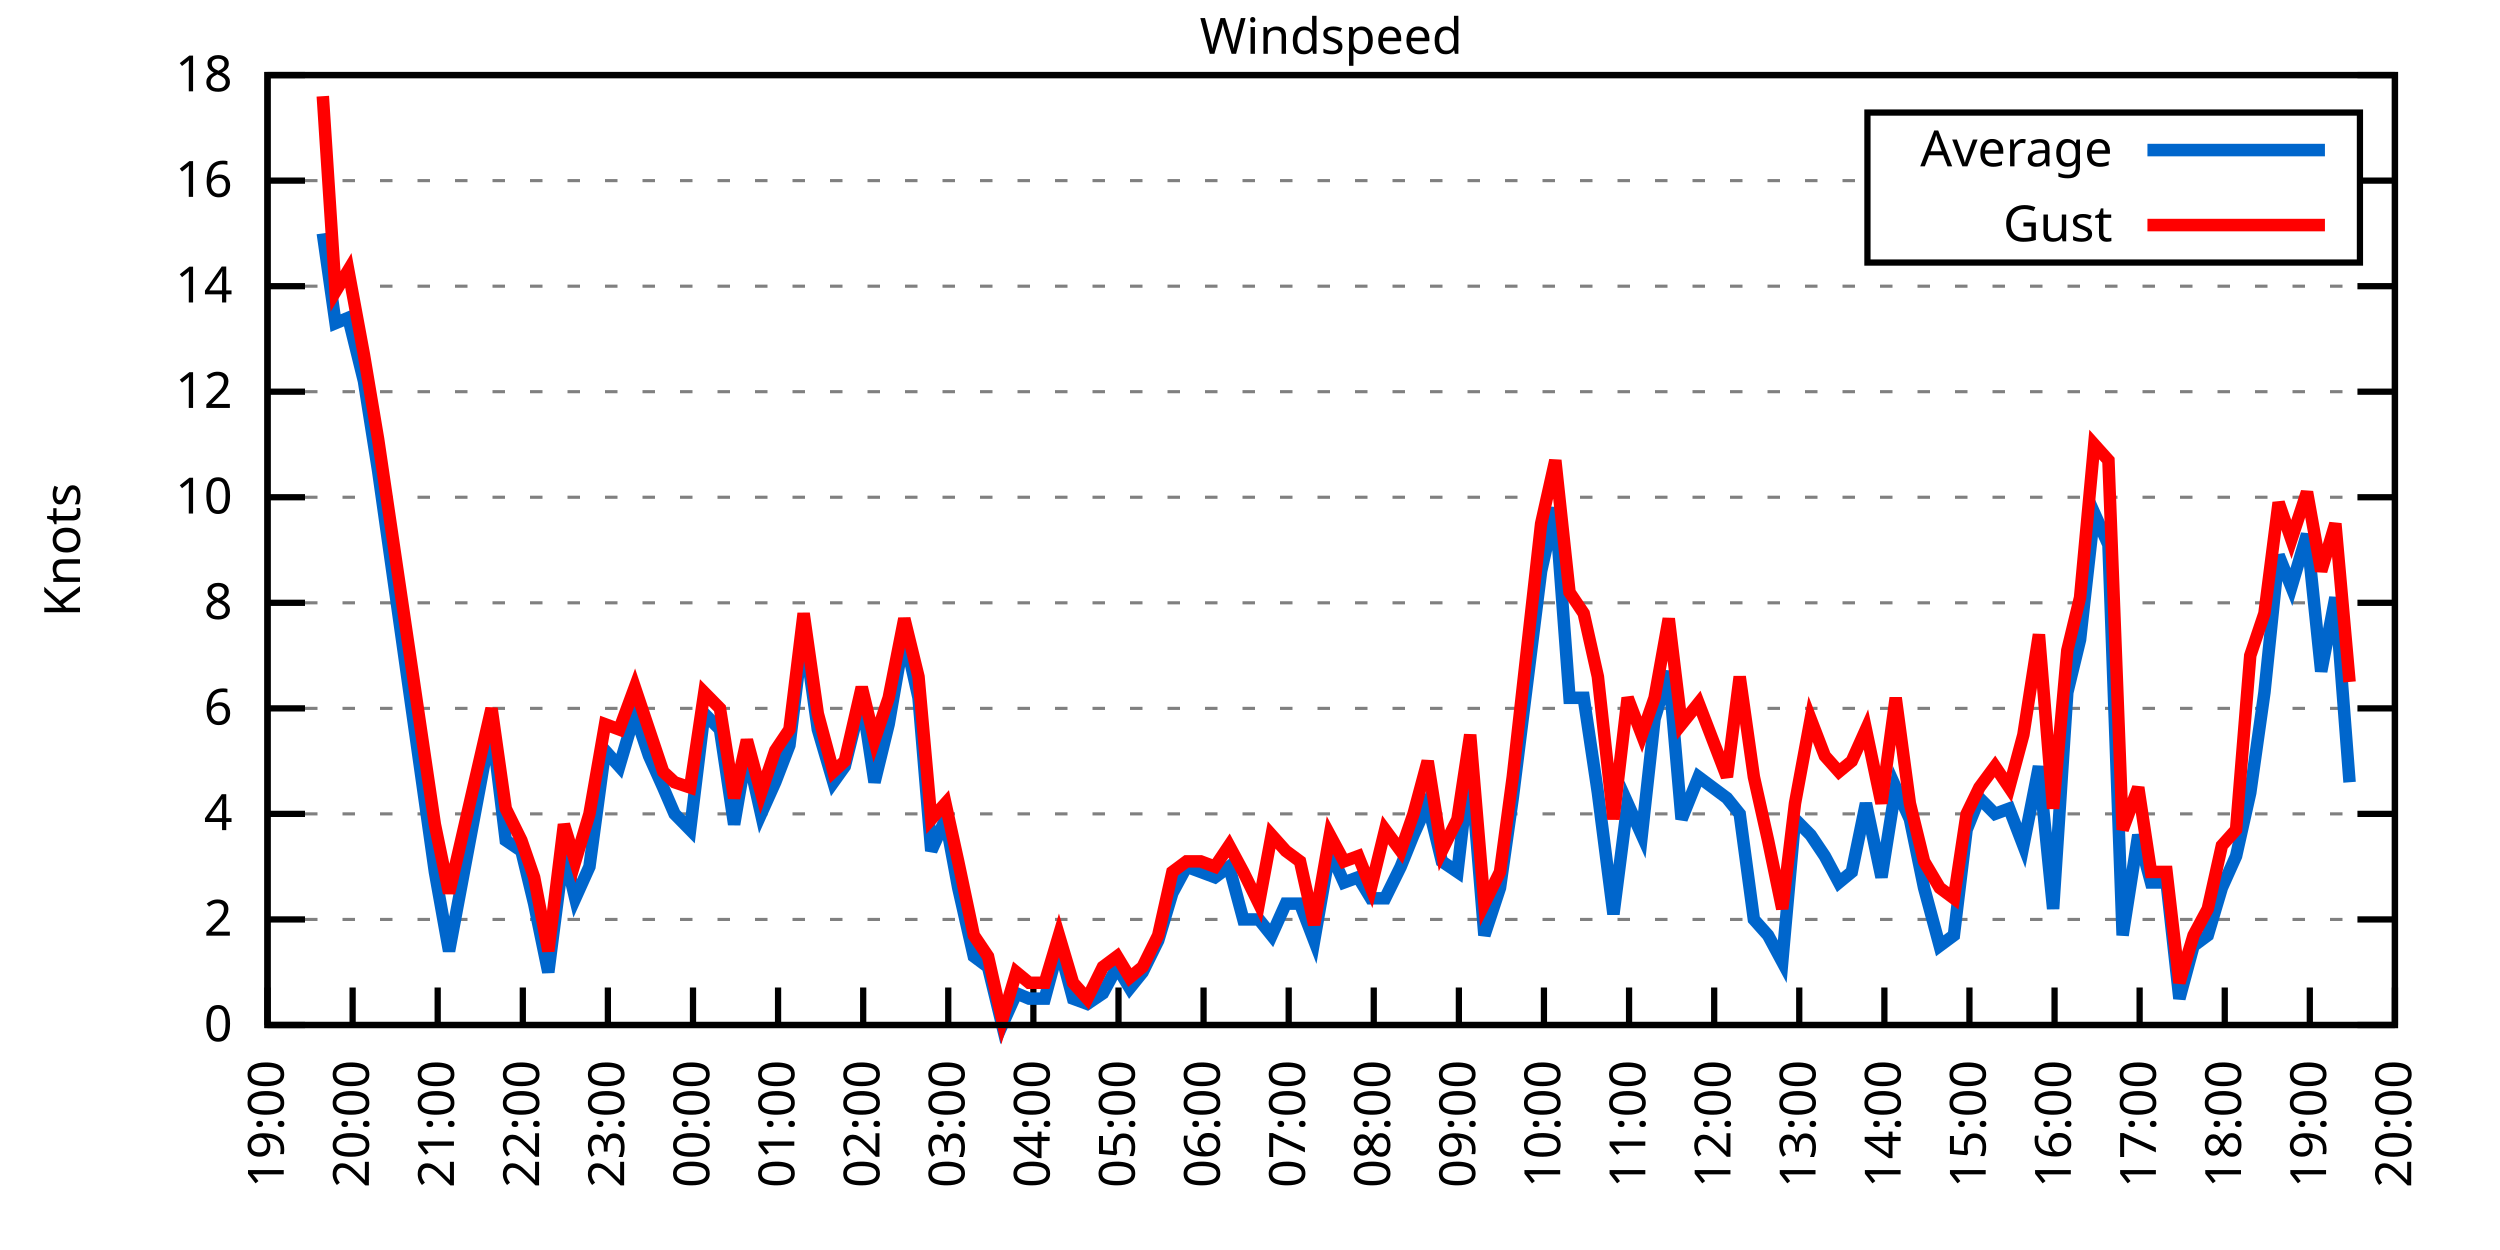
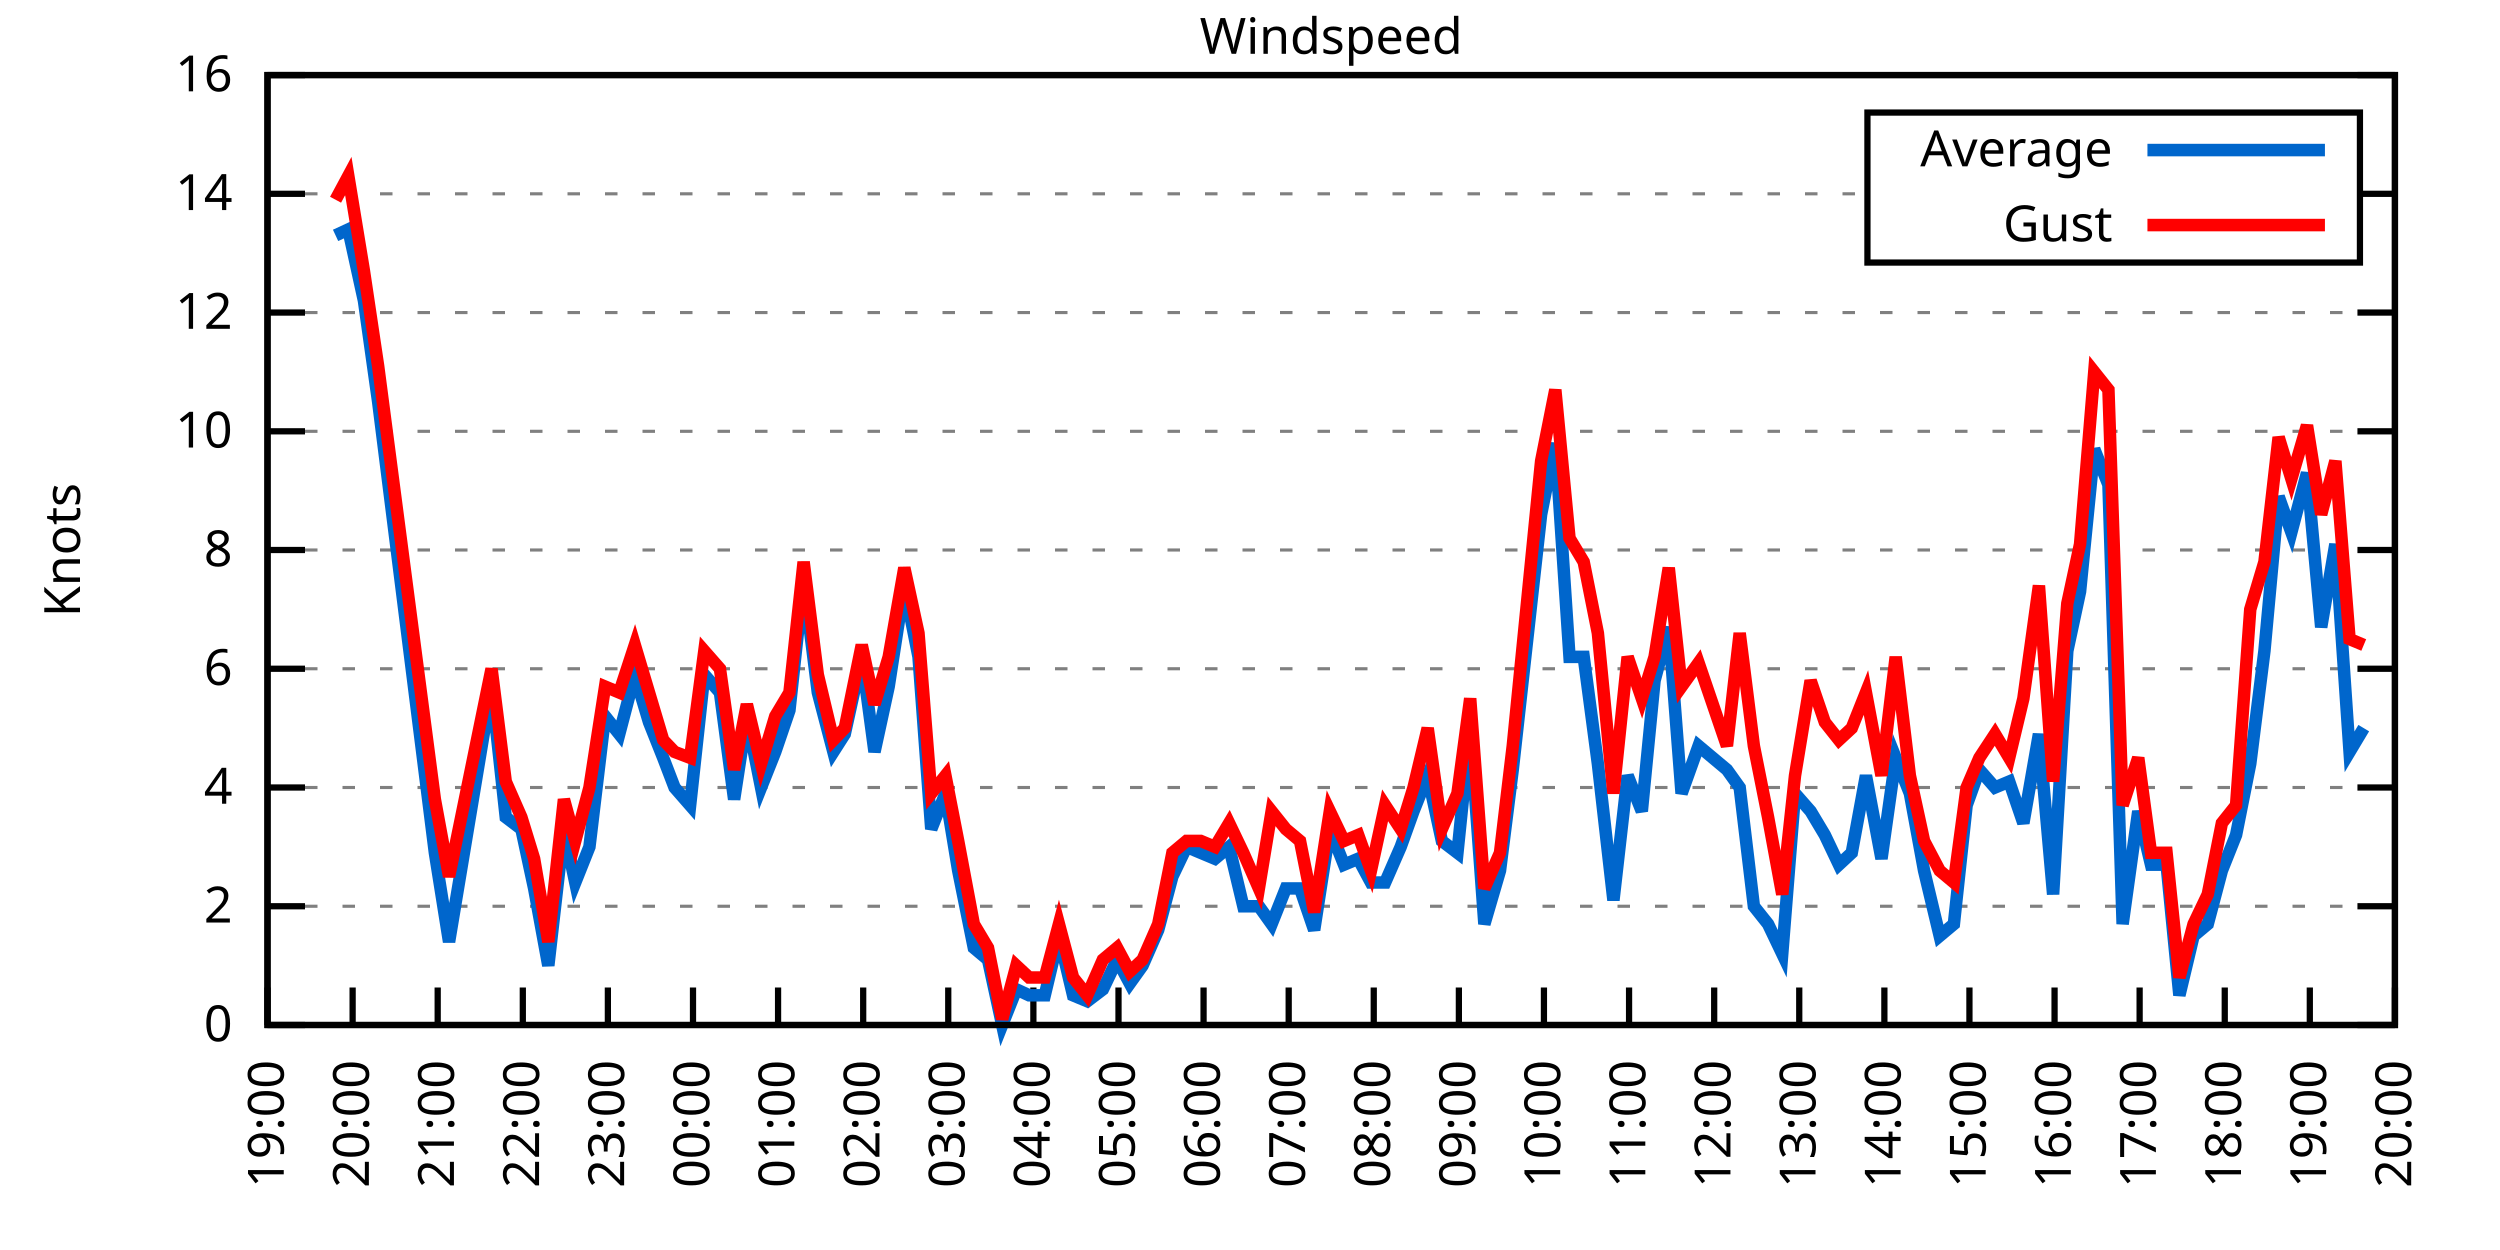
<svg xmlns="http://www.w3.org/2000/svg" xmlns:xlink="http://www.w3.org/1999/xlink" width="400" height="200" viewBox="0 0 400 200">
  <g id="gnuplot_canvas">
    <rect x="0" y="0" width="400" height="200" fill="none" />
    <defs>
      <circle id="gpDot" r="0.5" stroke-width="0.5" stroke="currentColor" />
      <path id="gpPt0" stroke-width="0.333" stroke="currentColor" d="M-1,0 h2 M0,-1 v2" />
      <path id="gpPt1" stroke-width="0.333" stroke="currentColor" d="M-1,-1 L1,1 M1,-1 L-1,1" />
      <path id="gpPt2" stroke-width="0.333" stroke="currentColor" d="M-1,0 L1,0 M0,-1 L0,1 M-1,-1 L1,1 M-1,1 L1,-1" />
      <rect id="gpPt3" stroke-width="0.333" stroke="currentColor" x="-1" y="-1" width="2" height="2" />
      <rect id="gpPt4" stroke-width="0.333" stroke="currentColor" fill="currentColor" x="-1" y="-1" width="2" height="2" />
      <circle id="gpPt5" stroke-width="0.333" stroke="currentColor" cx="0" cy="0" r="1" />
      <use xlink:href="#gpPt5" id="gpPt6" fill="currentColor" stroke="none" />
      <path id="gpPt7" stroke-width="0.333" stroke="currentColor" d="M0,-1.33 L-1.33,0.67 L1.33,0.67 z" />
      <use xlink:href="#gpPt7" id="gpPt8" fill="currentColor" stroke="none" />
      <use xlink:href="#gpPt7" id="gpPt9" stroke="currentColor" transform="rotate(180)" />
      <use xlink:href="#gpPt9" id="gpPt10" fill="currentColor" stroke="none" />
      <use xlink:href="#gpPt3" id="gpPt11" stroke="currentColor" transform="rotate(45)" />
      <use xlink:href="#gpPt11" id="gpPt12" fill="currentColor" stroke="none" />
      <path id="gpPt13" stroke-width="0.333" stroke="currentColor" d="M0,1.330 L1.265,0.411 L0.782,-1.067 L-0.782,-1.076 L-1.265,0.411 z" />
      <use xlink:href="#gpPt13" id="gpPt14" fill="currentColor" stroke="none" />
      <filter id="textbox" filterUnits="objectBoundingBox" x="0" y="0" height="1" width="1">
        <feFlood flood-color="white" flood-opacity="1" result="bgnd" />
        <feComposite in="SourceGraphic" in2="bgnd" operator="atop" />
      </filter>
      <filter id="greybox" filterUnits="objectBoundingBox" x="0" y="0" height="1" width="1">
        <feFlood flood-color="lightgrey" flood-opacity="1" result="grey" />
        <feComposite in="SourceGraphic" in2="grey" operator="atop" />
      </filter>
    </defs>
    <g fill="none" color="white" stroke="currentColor" stroke-width="1.00" stroke-linecap="butt" stroke-linejoin="miter">
</g>
    <g fill="none" color="black" stroke="currentColor" stroke-width="1.00" stroke-linecap="butt" stroke-linejoin="miter">
      <g stroke="none" shape-rendering="crispEdges">
        <polygon fill="rgb(255, 255, 255)" points="42.80,164.00 383.18,164.00 383.18,12.02 42.80,12.02 " />
      </g>
    </g>
    <g fill="none" color="black" stroke="currentColor" stroke-width="1.00" stroke-linecap="butt" stroke-linejoin="miter">
</g>
    <g fill="none" color="black" stroke="black" stroke-width="0.50" stroke-linecap="butt" stroke-linejoin="miter">
</g>
    <g fill="none" color="gray" stroke="currentColor" stroke-width="0.50" stroke-linecap="butt" stroke-linejoin="miter">
      <path stroke="gray" stroke-dasharray="2,4" class="gridline" d="M42.80,164.00 L383.19,164.00  " />
    </g>
    <g fill="none" color="gray" stroke="gray" stroke-width="1.00" stroke-linecap="butt" stroke-linejoin="miter">
</g>
    <g fill="none" color="black" stroke="currentColor" stroke-width="1.00" stroke-linecap="butt" stroke-linejoin="miter">
      <path stroke="black" d="M42.80,164.00 L48.80,164.00 M383.19,164.00 L377.19,164.00  " />
      <g transform="translate(37.20,166.60)" stroke="none" fill="black" font-family="Sans" font-size="8.00" text-anchor="end">
        <text>
          <tspan font-family="Sans"> 0</tspan>
        </text>
      </g>
    </g>
    <g fill="none" color="black" stroke="currentColor" stroke-width="1.00" stroke-linecap="butt" stroke-linejoin="miter">
</g>
    <g fill="none" color="black" stroke="black" stroke-width="0.50" stroke-linecap="butt" stroke-linejoin="miter">
</g>
    <g fill="none" color="gray" stroke="currentColor" stroke-width="0.50" stroke-linecap="butt" stroke-linejoin="miter">
-       <path stroke="gray" stroke-dasharray="2,4" class="gridline" d="M42.80,147.11 L383.19,147.11  " />
-     </g>
-     <g fill="none" color="gray" stroke="gray" stroke-width="1.00" stroke-linecap="butt" stroke-linejoin="miter">
- </g>
-     <g fill="none" color="black" stroke="currentColor" stroke-width="1.00" stroke-linecap="butt" stroke-linejoin="miter">
-       <path stroke="black" d="M42.80,147.11 L48.80,147.11 M383.19,147.11 L377.19,147.11  " />
-       <g transform="translate(37.20,149.71)" stroke="none" fill="black" font-family="Sans" font-size="8.00" text-anchor="end">
+       <path stroke="gray" stroke-dasharray="2,4" class="gridline" d="M42.80,145.00 L383.19,145.00  " />
+     </g>
+     <g fill="none" color="gray" stroke="gray" stroke-width="1.00" stroke-linecap="butt" stroke-linejoin="miter">
+ </g>
+     <g fill="none" color="black" stroke="currentColor" stroke-width="1.00" stroke-linecap="butt" stroke-linejoin="miter">
+       <path stroke="black" d="M42.80,145.00 L48.80,145.00 M383.19,145.00 L377.19,145.00  " />
+       <g transform="translate(37.20,147.60)" stroke="none" fill="black" font-family="Sans" font-size="8.00" text-anchor="end">
        <text>
          <tspan font-family="Sans"> 2</tspan>
        </text>
      </g>
    </g>
    <g fill="none" color="black" stroke="currentColor" stroke-width="1.00" stroke-linecap="butt" stroke-linejoin="miter">
</g>
    <g fill="none" color="black" stroke="black" stroke-width="0.50" stroke-linecap="butt" stroke-linejoin="miter">
</g>
    <g fill="none" color="gray" stroke="currentColor" stroke-width="0.50" stroke-linecap="butt" stroke-linejoin="miter">
-       <path stroke="gray" stroke-dasharray="2,4" class="gridline" d="M42.80,130.22 L383.19,130.22  " />
-     </g>
-     <g fill="none" color="gray" stroke="gray" stroke-width="1.00" stroke-linecap="butt" stroke-linejoin="miter">
- </g>
-     <g fill="none" color="black" stroke="currentColor" stroke-width="1.00" stroke-linecap="butt" stroke-linejoin="miter">
-       <path stroke="black" d="M42.80,130.22 L48.80,130.22 M383.19,130.22 L377.19,130.22  " />
-       <g transform="translate(37.20,132.82)" stroke="none" fill="black" font-family="Sans" font-size="8.00" text-anchor="end">
+       <path stroke="gray" stroke-dasharray="2,4" class="gridline" d="M42.80,126.00 L383.19,126.00  " />
+     </g>
+     <g fill="none" color="gray" stroke="gray" stroke-width="1.00" stroke-linecap="butt" stroke-linejoin="miter">
+ </g>
+     <g fill="none" color="black" stroke="currentColor" stroke-width="1.00" stroke-linecap="butt" stroke-linejoin="miter">
+       <path stroke="black" d="M42.80,126.00 L48.80,126.00 M383.19,126.00 L377.19,126.00  " />
+       <g transform="translate(37.20,128.60)" stroke="none" fill="black" font-family="Sans" font-size="8.00" text-anchor="end">
        <text>
          <tspan font-family="Sans"> 4</tspan>
        </text>
      </g>
    </g>
    <g fill="none" color="black" stroke="currentColor" stroke-width="1.00" stroke-linecap="butt" stroke-linejoin="miter">
</g>
    <g fill="none" color="black" stroke="black" stroke-width="0.50" stroke-linecap="butt" stroke-linejoin="miter">
</g>
    <g fill="none" color="gray" stroke="currentColor" stroke-width="0.50" stroke-linecap="butt" stroke-linejoin="miter">
-       <path stroke="gray" stroke-dasharray="2,4" class="gridline" d="M42.80,113.34 L383.19,113.34  " />
-     </g>
-     <g fill="none" color="gray" stroke="gray" stroke-width="1.00" stroke-linecap="butt" stroke-linejoin="miter">
- </g>
-     <g fill="none" color="black" stroke="currentColor" stroke-width="1.00" stroke-linecap="butt" stroke-linejoin="miter">
-       <path stroke="black" d="M42.80,113.34 L48.80,113.34 M383.19,113.34 L377.19,113.34  " />
-       <g transform="translate(37.20,115.94)" stroke="none" fill="black" font-family="Sans" font-size="8.00" text-anchor="end">
+       <path stroke="gray" stroke-dasharray="2,4" class="gridline" d="M42.80,107.00 L383.19,107.00  " />
+     </g>
+     <g fill="none" color="gray" stroke="gray" stroke-width="1.00" stroke-linecap="butt" stroke-linejoin="miter">
+ </g>
+     <g fill="none" color="black" stroke="currentColor" stroke-width="1.00" stroke-linecap="butt" stroke-linejoin="miter">
+       <path stroke="black" d="M42.80,107.00 L48.80,107.00 M383.19,107.00 L377.19,107.00  " />
+       <g transform="translate(37.20,109.60)" stroke="none" fill="black" font-family="Sans" font-size="8.00" text-anchor="end">
        <text>
          <tspan font-family="Sans"> 6</tspan>
        </text>
      </g>
    </g>
    <g fill="none" color="black" stroke="currentColor" stroke-width="1.00" stroke-linecap="butt" stroke-linejoin="miter">
</g>
    <g fill="none" color="black" stroke="black" stroke-width="0.50" stroke-linecap="butt" stroke-linejoin="miter">
</g>
    <g fill="none" color="gray" stroke="currentColor" stroke-width="0.50" stroke-linecap="butt" stroke-linejoin="miter">
-       <path stroke="gray" stroke-dasharray="2,4" class="gridline" d="M42.80,96.45 L383.19,96.45  " />
-     </g>
-     <g fill="none" color="gray" stroke="gray" stroke-width="1.00" stroke-linecap="butt" stroke-linejoin="miter">
- </g>
-     <g fill="none" color="black" stroke="currentColor" stroke-width="1.00" stroke-linecap="butt" stroke-linejoin="miter">
-       <path stroke="black" d="M42.80,96.45 L48.80,96.45 M383.19,96.45 L377.19,96.45  " />
-       <g transform="translate(37.20,99.05)" stroke="none" fill="black" font-family="Sans" font-size="8.00" text-anchor="end">
+       <path stroke="gray" stroke-dasharray="2,4" class="gridline" d="M42.80,88.00 L383.19,88.00  " />
+     </g>
+     <g fill="none" color="gray" stroke="gray" stroke-width="1.00" stroke-linecap="butt" stroke-linejoin="miter">
+ </g>
+     <g fill="none" color="black" stroke="currentColor" stroke-width="1.00" stroke-linecap="butt" stroke-linejoin="miter">
+       <path stroke="black" d="M42.80,88.00 L48.80,88.00 M383.19,88.00 L377.19,88.00  " />
+       <g transform="translate(37.20,90.60)" stroke="none" fill="black" font-family="Sans" font-size="8.00" text-anchor="end">
        <text>
          <tspan font-family="Sans"> 8</tspan>
        </text>
      </g>
    </g>
    <g fill="none" color="black" stroke="currentColor" stroke-width="1.00" stroke-linecap="butt" stroke-linejoin="miter">
</g>
    <g fill="none" color="black" stroke="black" stroke-width="0.50" stroke-linecap="butt" stroke-linejoin="miter">
</g>
    <g fill="none" color="gray" stroke="currentColor" stroke-width="0.50" stroke-linecap="butt" stroke-linejoin="miter">
-       <path stroke="gray" stroke-dasharray="2,4" class="gridline" d="M42.80,79.56 L383.19,79.56  " />
-     </g>
-     <g fill="none" color="gray" stroke="gray" stroke-width="1.00" stroke-linecap="butt" stroke-linejoin="miter">
- </g>
-     <g fill="none" color="black" stroke="currentColor" stroke-width="1.00" stroke-linecap="butt" stroke-linejoin="miter">
-       <path stroke="black" d="M42.80,79.56 L48.80,79.56 M383.19,79.56 L377.19,79.56  " />
-       <g transform="translate(37.20,82.16)" stroke="none" fill="black" font-family="Sans" font-size="8.00" text-anchor="end">
+       <path stroke="gray" stroke-dasharray="2,4" class="gridline" d="M42.80,69.01 L383.19,69.01  " />
+     </g>
+     <g fill="none" color="gray" stroke="gray" stroke-width="1.00" stroke-linecap="butt" stroke-linejoin="miter">
+ </g>
+     <g fill="none" color="black" stroke="currentColor" stroke-width="1.00" stroke-linecap="butt" stroke-linejoin="miter">
+       <path stroke="black" d="M42.80,69.01 L48.80,69.01 M383.19,69.01 L377.19,69.01  " />
+       <g transform="translate(37.20,71.61)" stroke="none" fill="black" font-family="Sans" font-size="8.00" text-anchor="end">
        <text>
          <tspan font-family="Sans"> 10</tspan>
        </text>
      </g>
    </g>
    <g fill="none" color="black" stroke="currentColor" stroke-width="1.00" stroke-linecap="butt" stroke-linejoin="miter">
</g>
    <g fill="none" color="black" stroke="black" stroke-width="0.50" stroke-linecap="butt" stroke-linejoin="miter">
</g>
    <g fill="none" color="gray" stroke="currentColor" stroke-width="0.50" stroke-linecap="butt" stroke-linejoin="miter">
-       <path stroke="gray" stroke-dasharray="2,4" class="gridline" d="M42.80,62.67 L383.19,62.67  " />
-     </g>
-     <g fill="none" color="gray" stroke="gray" stroke-width="1.00" stroke-linecap="butt" stroke-linejoin="miter">
- </g>
-     <g fill="none" color="black" stroke="currentColor" stroke-width="1.00" stroke-linecap="butt" stroke-linejoin="miter">
-       <path stroke="black" d="M42.80,62.67 L48.80,62.67 M383.19,62.67 L377.19,62.67  " />
-       <g transform="translate(37.20,65.27)" stroke="none" fill="black" font-family="Sans" font-size="8.00" text-anchor="end">
+       <path stroke="gray" stroke-dasharray="2,4" class="gridline" d="M42.80,50.01 L383.19,50.01  " />
+     </g>
+     <g fill="none" color="gray" stroke="gray" stroke-width="1.00" stroke-linecap="butt" stroke-linejoin="miter">
+ </g>
+     <g fill="none" color="black" stroke="currentColor" stroke-width="1.00" stroke-linecap="butt" stroke-linejoin="miter">
+       <path stroke="black" d="M42.80,50.01 L48.80,50.01 M383.19,50.01 L377.19,50.01  " />
+       <g transform="translate(37.20,52.61)" stroke="none" fill="black" font-family="Sans" font-size="8.00" text-anchor="end">
        <text>
          <tspan font-family="Sans"> 12</tspan>
        </text>
      </g>
    </g>
    <g fill="none" color="black" stroke="currentColor" stroke-width="1.00" stroke-linecap="butt" stroke-linejoin="miter">
</g>
    <g fill="none" color="black" stroke="black" stroke-width="0.50" stroke-linecap="butt" stroke-linejoin="miter">
</g>
    <g fill="none" color="gray" stroke="currentColor" stroke-width="0.50" stroke-linecap="butt" stroke-linejoin="miter">
-       <path stroke="gray" stroke-dasharray="2,4" class="gridline" d="M42.80,45.79 L383.19,45.79  " />
-     </g>
-     <g fill="none" color="gray" stroke="gray" stroke-width="1.00" stroke-linecap="butt" stroke-linejoin="miter">
- </g>
-     <g fill="none" color="black" stroke="currentColor" stroke-width="1.00" stroke-linecap="butt" stroke-linejoin="miter">
-       <path stroke="black" d="M42.80,45.79 L48.80,45.79 M383.19,45.79 L377.19,45.79  " />
-       <g transform="translate(37.20,48.39)" stroke="none" fill="black" font-family="Sans" font-size="8.00" text-anchor="end">
+       <path stroke="gray" stroke-dasharray="2,4" class="gridline" d="M42.80,31.01 L298.79,31.01 M377.59,31.01 L383.19,31.01  " />
+     </g>
+     <g fill="none" color="gray" stroke="gray" stroke-width="1.00" stroke-linecap="butt" stroke-linejoin="miter">
+ </g>
+     <g fill="none" color="black" stroke="currentColor" stroke-width="1.00" stroke-linecap="butt" stroke-linejoin="miter">
+       <path stroke="black" d="M42.80,31.01 L48.80,31.01 M383.19,31.01 L377.19,31.01  " />
+       <g transform="translate(37.20,33.61)" stroke="none" fill="black" font-family="Sans" font-size="8.00" text-anchor="end">
        <text>
          <tspan font-family="Sans"> 14</tspan>
-         </text>
-       </g>
-     </g>
-     <g fill="none" color="black" stroke="currentColor" stroke-width="1.00" stroke-linecap="butt" stroke-linejoin="miter">
- </g>
-     <g fill="none" color="black" stroke="black" stroke-width="0.50" stroke-linecap="butt" stroke-linejoin="miter">
- </g>
-     <g fill="none" color="gray" stroke="currentColor" stroke-width="0.50" stroke-linecap="butt" stroke-linejoin="miter">
-       <path stroke="gray" stroke-dasharray="2,4" class="gridline" d="M42.80,28.90 L298.79,28.90 M377.59,28.90 L383.19,28.90  " />
-     </g>
-     <g fill="none" color="gray" stroke="gray" stroke-width="1.00" stroke-linecap="butt" stroke-linejoin="miter">
- </g>
-     <g fill="none" color="black" stroke="currentColor" stroke-width="1.00" stroke-linecap="butt" stroke-linejoin="miter">
-       <path stroke="black" d="M42.80,28.90 L48.80,28.90 M383.19,28.90 L377.19,28.90  " />
-       <g transform="translate(37.20,31.50)" stroke="none" fill="black" font-family="Sans" font-size="8.00" text-anchor="end">
-         <text>
-           <tspan font-family="Sans"> 16</tspan>
        </text>
      </g>
    </g>
    <g fill="none" color="black" stroke="currentColor" stroke-width="1.00" stroke-linecap="butt" stroke-linejoin="miter">
</g>
    <g fill="none" color="black" stroke="black" stroke-width="0.50" stroke-linecap="butt" stroke-linejoin="miter">
</g>
    <g fill="none" color="gray" stroke="currentColor" stroke-width="0.50" stroke-linecap="butt" stroke-linejoin="miter">
      <path stroke="gray" stroke-dasharray="2,4" class="gridline" d="M42.80,12.01 L383.19,12.01  " />
    </g>
    <g fill="none" color="gray" stroke="gray" stroke-width="1.00" stroke-linecap="butt" stroke-linejoin="miter">
</g>
    <g fill="none" color="black" stroke="currentColor" stroke-width="1.00" stroke-linecap="butt" stroke-linejoin="miter">
      <path stroke="black" d="M42.80,12.01 L48.80,12.01 M383.19,12.01 L377.19,12.01  " />
      <g transform="translate(37.20,14.61)" stroke="none" fill="black" font-family="Sans" font-size="8.00" text-anchor="end">
        <text>
-           <tspan font-family="Sans"> 18</tspan>
+           <tspan font-family="Sans"> 16</tspan>
        </text>
      </g>
    </g>
    <g fill="none" color="black" stroke="currentColor" stroke-width="1.00" stroke-linecap="butt" stroke-linejoin="miter">
      <path stroke="black" d="M42.80,164.00 L42.80,158.00  " />
      <g transform="translate(45.40,169.60) rotate(270.00)" stroke="none" fill="black" font-family="Sans" font-size="8.00" text-anchor="end">
        <text>
          <tspan font-family="Sans">19:00</tspan>
        </text>
      </g>
    </g>
    <g fill="none" color="black" stroke="currentColor" stroke-width="1.00" stroke-linecap="butt" stroke-linejoin="miter">
      <path stroke="black" d="M56.42,164.00 L56.42,158.00  " />
      <g transform="translate(59.02,169.60) rotate(270.00)" stroke="none" fill="black" font-family="Sans" font-size="8.00" text-anchor="end">
        <text>
          <tspan font-family="Sans">20:00</tspan>
        </text>
      </g>
    </g>
    <g fill="none" color="black" stroke="currentColor" stroke-width="1.00" stroke-linecap="butt" stroke-linejoin="miter">
      <path stroke="black" d="M70.03,164.00 L70.03,158.00  " />
      <g transform="translate(72.63,169.60) rotate(270.00)" stroke="none" fill="black" font-family="Sans" font-size="8.00" text-anchor="end">
        <text>
          <tspan font-family="Sans">21:00</tspan>
        </text>
      </g>
    </g>
    <g fill="none" color="black" stroke="currentColor" stroke-width="1.00" stroke-linecap="butt" stroke-linejoin="miter">
      <path stroke="black" d="M83.65,164.00 L83.65,158.00  " />
      <g transform="translate(86.25,169.60) rotate(270.00)" stroke="none" fill="black" font-family="Sans" font-size="8.00" text-anchor="end">
        <text>
          <tspan font-family="Sans">22:00</tspan>
        </text>
      </g>
    </g>
    <g fill="none" color="black" stroke="currentColor" stroke-width="1.00" stroke-linecap="butt" stroke-linejoin="miter">
      <path stroke="black" d="M97.26,164.00 L97.26,158.00  " />
      <g transform="translate(99.86,169.60) rotate(270.00)" stroke="none" fill="black" font-family="Sans" font-size="8.00" text-anchor="end">
        <text>
          <tspan font-family="Sans">23:00</tspan>
        </text>
      </g>
    </g>
    <g fill="none" color="black" stroke="currentColor" stroke-width="1.00" stroke-linecap="butt" stroke-linejoin="miter">
      <path stroke="black" d="M110.88,164.00 L110.88,158.00  " />
      <g transform="translate(113.48,169.60) rotate(270.00)" stroke="none" fill="black" font-family="Sans" font-size="8.00" text-anchor="end">
        <text>
          <tspan font-family="Sans">00:00</tspan>
        </text>
      </g>
    </g>
    <g fill="none" color="black" stroke="currentColor" stroke-width="1.00" stroke-linecap="butt" stroke-linejoin="miter">
      <path stroke="black" d="M124.49,164.00 L124.49,158.00  " />
      <g transform="translate(127.09,169.60) rotate(270.00)" stroke="none" fill="black" font-family="Sans" font-size="8.00" text-anchor="end">
        <text>
          <tspan font-family="Sans">01:00</tspan>
        </text>
      </g>
    </g>
    <g fill="none" color="black" stroke="currentColor" stroke-width="1.00" stroke-linecap="butt" stroke-linejoin="miter">
      <path stroke="black" d="M138.11,164.00 L138.11,158.00  " />
      <g transform="translate(140.71,169.60) rotate(270.00)" stroke="none" fill="black" font-family="Sans" font-size="8.00" text-anchor="end">
        <text>
          <tspan font-family="Sans">02:00</tspan>
        </text>
      </g>
    </g>
    <g fill="none" color="black" stroke="currentColor" stroke-width="1.00" stroke-linecap="butt" stroke-linejoin="miter">
      <path stroke="black" d="M151.72,164.00 L151.72,158.00  " />
      <g transform="translate(154.32,169.60) rotate(270.00)" stroke="none" fill="black" font-family="Sans" font-size="8.00" text-anchor="end">
        <text>
          <tspan font-family="Sans">03:00</tspan>
        </text>
      </g>
    </g>
    <g fill="none" color="black" stroke="currentColor" stroke-width="1.00" stroke-linecap="butt" stroke-linejoin="miter">
      <path stroke="black" d="M165.34,164.00 L165.34,158.00  " />
      <g transform="translate(167.94,169.60) rotate(270.00)" stroke="none" fill="black" font-family="Sans" font-size="8.00" text-anchor="end">
        <text>
          <tspan font-family="Sans">04:00</tspan>
        </text>
      </g>
    </g>
    <g fill="none" color="black" stroke="currentColor" stroke-width="1.00" stroke-linecap="butt" stroke-linejoin="miter">
      <path stroke="black" d="M178.96,164.00 L178.96,158.00  " />
      <g transform="translate(181.56,169.60) rotate(270.00)" stroke="none" fill="black" font-family="Sans" font-size="8.00" text-anchor="end">
        <text>
          <tspan font-family="Sans">05:00</tspan>
        </text>
      </g>
    </g>
    <g fill="none" color="black" stroke="currentColor" stroke-width="1.00" stroke-linecap="butt" stroke-linejoin="miter">
      <path stroke="black" d="M192.57,164.00 L192.57,158.00  " />
      <g transform="translate(195.17,169.60) rotate(270.00)" stroke="none" fill="black" font-family="Sans" font-size="8.00" text-anchor="end">
        <text>
          <tspan font-family="Sans">06:00</tspan>
        </text>
      </g>
    </g>
    <g fill="none" color="black" stroke="currentColor" stroke-width="1.00" stroke-linecap="butt" stroke-linejoin="miter">
      <path stroke="black" d="M206.19,164.00 L206.19,158.00  " />
      <g transform="translate(208.79,169.60) rotate(270.00)" stroke="none" fill="black" font-family="Sans" font-size="8.00" text-anchor="end">
        <text>
          <tspan font-family="Sans">07:00</tspan>
        </text>
      </g>
    </g>
    <g fill="none" color="black" stroke="currentColor" stroke-width="1.00" stroke-linecap="butt" stroke-linejoin="miter">
      <path stroke="black" d="M219.80,164.00 L219.80,158.00  " />
      <g transform="translate(222.40,169.60) rotate(270.00)" stroke="none" fill="black" font-family="Sans" font-size="8.00" text-anchor="end">
        <text>
          <tspan font-family="Sans">08:00</tspan>
        </text>
      </g>
    </g>
    <g fill="none" color="black" stroke="currentColor" stroke-width="1.00" stroke-linecap="butt" stroke-linejoin="miter">
      <path stroke="black" d="M233.42,164.00 L233.42,158.00  " />
      <g transform="translate(236.02,169.60) rotate(270.00)" stroke="none" fill="black" font-family="Sans" font-size="8.00" text-anchor="end">
        <text>
          <tspan font-family="Sans">09:00</tspan>
        </text>
      </g>
    </g>
    <g fill="none" color="black" stroke="currentColor" stroke-width="1.00" stroke-linecap="butt" stroke-linejoin="miter">
      <path stroke="black" d="M247.03,164.00 L247.03,158.00  " />
      <g transform="translate(249.63,169.60) rotate(270.00)" stroke="none" fill="black" font-family="Sans" font-size="8.00" text-anchor="end">
        <text>
          <tspan font-family="Sans">10:00</tspan>
        </text>
      </g>
    </g>
    <g fill="none" color="black" stroke="currentColor" stroke-width="1.00" stroke-linecap="butt" stroke-linejoin="miter">
      <path stroke="black" d="M260.65,164.00 L260.65,158.00  " />
      <g transform="translate(263.25,169.60) rotate(270.00)" stroke="none" fill="black" font-family="Sans" font-size="8.00" text-anchor="end">
        <text>
          <tspan font-family="Sans">11:00</tspan>
        </text>
      </g>
    </g>
    <g fill="none" color="black" stroke="currentColor" stroke-width="1.00" stroke-linecap="butt" stroke-linejoin="miter">
      <path stroke="black" d="M274.27,164.00 L274.27,158.00  " />
      <g transform="translate(276.87,169.60) rotate(270.00)" stroke="none" fill="black" font-family="Sans" font-size="8.00" text-anchor="end">
        <text>
          <tspan font-family="Sans">12:00</tspan>
        </text>
      </g>
    </g>
    <g fill="none" color="black" stroke="currentColor" stroke-width="1.00" stroke-linecap="butt" stroke-linejoin="miter">
      <path stroke="black" d="M287.88,164.00 L287.88,158.00  " />
      <g transform="translate(290.48,169.60) rotate(270.00)" stroke="none" fill="black" font-family="Sans" font-size="8.00" text-anchor="end">
        <text>
          <tspan font-family="Sans">13:00</tspan>
        </text>
      </g>
    </g>
    <g fill="none" color="black" stroke="currentColor" stroke-width="1.00" stroke-linecap="butt" stroke-linejoin="miter">
      <path stroke="black" d="M301.50,164.00 L301.50,158.00  " />
      <g transform="translate(304.10,169.60) rotate(270.00)" stroke="none" fill="black" font-family="Sans" font-size="8.00" text-anchor="end">
        <text>
          <tspan font-family="Sans">14:00</tspan>
        </text>
      </g>
    </g>
    <g fill="none" color="black" stroke="currentColor" stroke-width="1.00" stroke-linecap="butt" stroke-linejoin="miter">
      <path stroke="black" d="M315.11,164.00 L315.11,158.00  " />
      <g transform="translate(317.71,169.60) rotate(270.00)" stroke="none" fill="black" font-family="Sans" font-size="8.00" text-anchor="end">
        <text>
          <tspan font-family="Sans">15:00</tspan>
        </text>
      </g>
    </g>
    <g fill="none" color="black" stroke="currentColor" stroke-width="1.00" stroke-linecap="butt" stroke-linejoin="miter">
      <path stroke="black" d="M328.73,164.00 L328.73,158.00  " />
      <g transform="translate(331.33,169.60) rotate(270.00)" stroke="none" fill="black" font-family="Sans" font-size="8.00" text-anchor="end">
        <text>
          <tspan font-family="Sans">16:00</tspan>
        </text>
      </g>
    </g>
    <g fill="none" color="black" stroke="currentColor" stroke-width="1.00" stroke-linecap="butt" stroke-linejoin="miter">
      <path stroke="black" d="M342.34,164.00 L342.34,158.00  " />
      <g transform="translate(344.94,169.60) rotate(270.00)" stroke="none" fill="black" font-family="Sans" font-size="8.00" text-anchor="end">
        <text>
          <tspan font-family="Sans">17:00</tspan>
        </text>
      </g>
    </g>
    <g fill="none" color="black" stroke="currentColor" stroke-width="1.00" stroke-linecap="butt" stroke-linejoin="miter">
      <path stroke="black" d="M355.96,164.00 L355.96,158.00  " />
      <g transform="translate(358.56,169.60) rotate(270.00)" stroke="none" fill="black" font-family="Sans" font-size="8.00" text-anchor="end">
        <text>
          <tspan font-family="Sans">18:00</tspan>
        </text>
      </g>
    </g>
    <g fill="none" color="black" stroke="currentColor" stroke-width="1.00" stroke-linecap="butt" stroke-linejoin="miter">
      <path stroke="black" d="M369.57,164.00 L369.57,158.00  " />
      <g transform="translate(372.17,169.60) rotate(270.00)" stroke="none" fill="black" font-family="Sans" font-size="8.00" text-anchor="end">
        <text>
          <tspan font-family="Sans">19:00</tspan>
        </text>
      </g>
    </g>
    <g fill="none" color="black" stroke="currentColor" stroke-width="1.00" stroke-linecap="butt" stroke-linejoin="miter">
      <path stroke="black" d="M383.19,164.00 L383.19,158.00  " />
      <g transform="translate(385.79,169.60) rotate(270.00)" stroke="none" fill="black" font-family="Sans" font-size="8.00" text-anchor="end">
        <text>
          <tspan font-family="Sans">20:00</tspan>
        </text>
      </g>
    </g>
    <g fill="none" color="black" stroke="currentColor" stroke-width="1.00" stroke-linecap="butt" stroke-linejoin="miter">
</g>
    <g fill="none" color="black" stroke="currentColor" stroke-width="1.00" stroke-linecap="butt" stroke-linejoin="miter">
      <path stroke="black" d="M42.80,12.01 L42.80,164.00 L383.19,164.00 L383.19,12.01 L42.80,12.01 Z  " />
    </g>
    <g fill="none" color="black" stroke="currentColor" stroke-width="1.00" stroke-linecap="butt" stroke-linejoin="miter">
</g>
    <g fill="none" color="black" stroke="currentColor" stroke-width="1.00" stroke-linecap="butt" stroke-linejoin="miter">
      <path stroke="black" d="M298.79,42.01 L298.79,18.01 L377.59,18.01 L377.59,42.01 L298.79,42.01 Z  " />
    </g>
    <g id="Windspeed_plot_1">
      <g fill="none" color="white" stroke="black" stroke-width="2.00" stroke-linecap="butt" stroke-linejoin="miter">
</g>
      <g fill="none" color="black" stroke="currentColor" stroke-width="2.00" stroke-linecap="butt" stroke-linejoin="miter">
        <g transform="translate(337.99,26.61)" stroke="none" fill="black" font-family="Sans" font-size="8.00" text-anchor="end">
          <text>
            <tspan font-family="Sans">Average</tspan>
          </text>
        </g>
      </g>
      <g fill="none" color="black" stroke="currentColor" stroke-width="2.00" stroke-linecap="butt" stroke-linejoin="miter">
-         <path stroke="rgb(  0, 102, 204)" d="M343.59,24.01 L371.99,24.01 M51.65,37.34 L53.69,51.70 L55.73,50.85 L58.23,60.98 L60.50,75.34 L69.58,139.51   L71.85,152.18 L78.65,115.87 L80.92,134.45 L83.42,136.14 L85.46,144.58 L87.73,155.56 L90.23,136.14 L92.04,143.73   L94.31,138.67 L96.81,120.09 L99.08,122.62 L101.57,114.18 L103.84,120.94 L106.11,126.00 L107.93,130.22 L110.42,132.76   L112.69,114.18 L115.19,116.71 L117.46,131.91 L119.50,120.09 L121.77,130.22 L124.04,125.16 L126.31,119.25 L128.58,100.67   L130.85,116.71 L133.34,125.16 L135.16,122.62 L137.88,111.65 L139.92,125.16 L142.19,115.87 L144.69,101.52 L146.96,111.65   L149.00,136.14 L151.27,131.07 L153.31,142.05 L155.81,153.02 L158.08,154.71 L160.35,164.00 L162.62,158.93 L164.66,159.78   L167.16,159.78 L169.43,151.33 L171.69,159.78 L173.96,160.62 L176.46,158.93 L178.73,154.71 L180.77,158.09 L182.81,155.56   L185.31,150.49 L187.58,142.89 L189.85,138.67 L192.12,139.51 L194.39,140.36 L196.66,138.67 L198.93,147.11 L201.42,147.11   L203.46,149.65 L205.73,144.58 L208.00,144.58 L210.27,150.49 L212.77,136.14 L215.04,141.20 L217.31,140.36 L219.35,143.73   L221.62,143.73 L224.11,138.67 L226.16,133.60 L228.43,128.54 L230.70,137.82 L233.19,139.51 L235.23,121.78 L237.50,149.65   L240.00,142.05 L242.04,127.69 L246.58,91.38 L248.85,81.25 L251.12,111.65 L253.39,111.65 L255.66,126.85 L258.15,146.27   L260.42,128.54 L262.69,133.60 L264.73,115.03 L267.00,107.43 L269.05,131.07 L271.77,124.31 L276.31,127.69 L278.35,130.22   L280.62,147.11 L282.89,149.65 L285.16,153.87 L287.20,131.07 L289.70,133.60 L291.97,136.98 L294.23,141.20 L296.28,139.51   L298.55,128.54 L301.04,140.36 L303.31,126.00 L305.58,131.07 L307.85,142.05 L310.35,151.33 L312.62,149.65 L314.66,132.76   L316.70,127.69 L319.20,130.22 L321.47,129.38 L323.74,135.29 L326.23,122.62 L328.50,145.42 L330.77,110.80 L332.81,102.36   L335.08,82.09 L337.35,87.16 L339.62,149.65 L342.12,133.60 L344.16,141.20 L346.65,141.20 L348.70,159.78 L350.97,151.33   L353.24,149.65 L355.50,142.05 L357.77,136.98 L360.04,126.85 L362.31,110.80 L364.58,88.85 L366.62,93.92 L369.12,85.47   L371.39,107.43 L373.66,95.60 L375.93,125.16  " />
+         <path stroke="rgb(  0, 102, 204)" d="M343.59,24.01 L371.99,24.01 M53.69,37.66 L55.73,36.71 L58.23,48.11 L60.50,64.26 L69.58,136.45 L71.85,150.70   L78.65,109.85 L80.92,130.75 L83.42,132.65 L85.46,142.15 L87.73,154.50 L90.23,132.65 L92.04,141.20 L94.31,135.50   L96.81,114.60 L99.08,117.45 L101.57,107.95 L103.84,115.55 L106.11,121.25 L107.93,126.00 L110.42,128.85 L112.69,107.95   L115.19,110.80 L117.46,127.90 L119.50,114.60 L121.77,126.00 L124.04,120.30 L126.31,113.65 L128.58,92.75 L130.85,110.80   L133.34,120.30 L135.16,117.45 L137.88,105.10 L139.92,120.30 L142.19,109.85 L144.69,93.70 L146.96,105.10 L149.00,132.65   L151.27,126.95 L153.31,139.30 L155.81,151.65 L158.08,153.55 L160.35,164.00 L162.62,158.30 L164.66,159.25 L167.16,159.25   L169.43,149.75 L171.69,159.25 L173.96,160.20 L176.46,158.30 L178.73,153.55 L180.77,157.35 L182.81,154.50 L185.31,148.80   L187.58,140.25 L189.85,135.50 L192.12,136.45 L194.39,137.40 L196.66,135.50 L198.93,145.00 L201.42,145.00 L203.46,147.85   L205.73,142.15 L208.00,142.15 L210.27,148.80 L212.77,132.65 L215.04,138.35 L217.31,137.40 L219.35,141.20 L221.62,141.20   L224.11,135.50 L226.16,129.80 L228.43,124.10 L230.70,134.55 L233.19,136.45 L235.23,116.50 L237.50,147.85 L240.00,139.30   L242.04,123.15 L246.58,82.31 L248.85,70.91 L251.12,105.10 L253.39,105.10 L255.66,122.20 L258.15,144.05 L260.42,124.10   L262.69,129.80 L264.73,108.90 L267.00,100.35 L269.05,126.95 L271.77,119.35 L276.31,123.15 L278.35,126.00 L280.62,145.00   L282.89,147.85 L285.16,152.60 L287.20,126.95 L289.70,129.80 L291.97,133.60 L294.23,138.35 L296.28,136.45 L298.55,124.10   L301.04,137.40 L303.31,121.25 L305.58,126.95 L307.85,139.30 L310.35,149.75 L312.62,147.85 L314.66,128.85 L316.70,123.15   L319.20,126.00 L321.47,125.05 L323.74,131.70 L326.23,117.45 L328.50,143.10 L330.77,104.15 L332.81,94.65 L335.08,71.86   L337.35,77.56 L339.62,147.85 L342.12,129.80 L344.16,138.35 L346.65,138.35 L348.70,159.25 L350.97,149.75 L353.24,147.85   L355.50,139.30 L357.77,133.60 L360.04,122.20 L362.31,104.15 L364.58,79.46 L366.62,85.16 L369.12,75.66 L371.39,100.35   L373.66,87.06 L375.93,120.30 L378.20,116.50  " />
      </g>
    </g>
    <g id="Windspeed_plot_2">
      <g fill="none" color="black" stroke="currentColor" stroke-width="2.00" stroke-linecap="butt" stroke-linejoin="miter">
        <g transform="translate(337.99,38.61)" stroke="none" fill="black" font-family="Sans" font-size="8.00" text-anchor="end">
          <text>
            <tspan font-family="Sans">Gust</tspan>
          </text>
        </g>
      </g>
      <g fill="none" color="black" stroke="currentColor" stroke-width="2.00" stroke-linecap="butt" stroke-linejoin="miter">
-         <path stroke="rgb(255,   0,   0)" d="M343.59,36.01 L371.99,36.01 M51.65,15.39 L53.69,46.63 L55.73,43.25 L58.23,56.76 L60.50,70.27 L69.58,131.91   L71.85,142.89 L78.65,113.34 L80.92,129.38 L83.42,134.45 L85.46,140.36 L87.73,152.18 L90.23,131.91 L92.04,137.82   L94.31,130.22 L96.81,115.87 L99.08,116.71 L101.57,109.96 L103.84,116.71 L106.11,123.47 L107.93,125.16 L110.42,126.00   L112.69,110.80 L115.19,113.34 L117.46,127.69 L119.50,118.40 L121.77,126.85 L124.04,120.09 L126.31,116.71 L128.58,98.14   L130.85,114.18 L133.34,123.47 L135.16,121.78 L137.88,109.96 L139.92,118.40 L142.19,111.65 L144.69,98.98 L146.96,108.27   L149.00,131.07 L151.27,128.54 L153.31,137.82 L155.81,149.65 L158.08,153.02 L160.35,163.16 L162.62,155.56 L164.66,157.24   L167.16,157.24 L169.43,149.65 L171.69,157.24 L173.96,159.78 L176.46,154.71 L178.73,153.02 L180.77,156.40 L182.81,154.71   L185.31,149.65 L187.58,139.51 L189.85,137.82 L192.12,137.82 L194.39,138.67 L196.66,135.29 L198.93,139.51 L201.42,144.58   L203.46,133.60 L205.73,136.14 L208.00,137.82 L210.27,147.96 L212.77,133.60 L215.04,137.82 L217.31,136.98 L219.35,142.05   L221.62,132.76 L224.11,136.14 L226.16,130.22 L228.43,121.78 L230.70,136.14 L233.19,131.07 L235.23,117.56 L237.50,144.58   L240.00,139.51 L242.04,124.31 L246.58,83.78 L248.85,73.65 L251.12,94.76 L253.39,98.14 L255.66,108.27 L258.15,131.07   L260.42,111.65 L262.69,117.56 L264.73,111.65 L267.00,98.98 L269.05,115.87 L271.77,112.49 L276.31,124.31 L278.35,108.27   L280.62,124.31 L282.89,134.45 L285.16,145.42 L287.20,128.54 L289.70,115.03 L291.97,120.94 L294.23,123.47 L296.28,121.78   L298.55,116.71 L301.04,128.54 L303.31,111.65 L305.58,128.54 L307.85,137.82 L310.35,142.05 L312.62,143.73 L314.66,130.22   L316.70,126.00 L319.20,122.62 L321.47,126.00 L323.74,117.56 L326.23,101.52 L328.50,129.38 L330.77,104.05 L332.81,95.60   L335.08,71.12 L337.35,73.65 L339.62,132.76 L342.12,126.00 L344.16,139.51 L346.65,139.51 L348.70,157.24 L350.97,149.65   L353.24,145.42 L355.50,135.29 L357.77,132.76 L360.04,104.89 L362.31,98.14 L364.58,80.41 L366.62,86.32 L369.12,78.72   L371.39,91.38 L373.66,83.78 L375.93,109.11  " />
+         <path stroke="rgb(255,   0,   0)" d="M343.59,36.01 L371.99,36.01 M53.69,31.96 L55.73,28.16 L58.23,43.36 L60.50,58.56 L69.58,127.90 L71.85,140.25   L78.65,107.00 L80.92,125.05 L83.42,130.75 L85.46,137.40 L87.73,150.70 L90.23,127.90 L92.04,134.55 L94.31,126.00   L96.81,109.85 L99.08,110.80 L101.57,103.20 L103.84,110.80 L106.11,118.40 L107.93,120.30 L110.42,121.25 L112.69,104.15   L115.19,107.00 L117.46,123.15 L119.50,112.70 L121.77,122.20 L124.04,114.60 L126.31,110.80 L128.58,89.90 L130.85,107.95   L133.34,118.40 L135.16,116.50 L137.88,103.20 L139.92,112.70 L142.19,105.10 L144.69,90.85 L146.96,101.30 L149.00,126.95   L151.27,124.10 L153.31,134.55 L155.81,147.85 L158.08,151.65 L160.35,163.05 L162.62,154.50 L164.66,156.40 L167.16,156.40   L169.43,147.85 L171.69,156.40 L173.96,159.25 L176.46,153.55 L178.73,151.65 L180.77,155.45 L182.81,153.55 L185.31,147.85   L187.58,136.45 L189.85,134.55 L192.12,134.55 L194.39,135.50 L196.66,131.70 L198.93,136.45 L201.42,142.15 L203.46,129.80   L205.73,132.65 L208.00,134.55 L210.27,145.95 L212.77,129.80 L215.04,134.55 L217.31,133.60 L219.35,139.30 L221.62,128.85   L224.11,132.65 L226.16,126.00 L228.43,116.50 L230.70,132.65 L233.19,126.95 L235.23,111.75 L237.50,142.15 L240.00,136.45   L242.04,119.35 L246.58,73.76 L248.85,62.36 L251.12,86.11 L253.39,89.90 L255.66,101.30 L258.15,126.95 L260.42,105.10   L262.69,111.75 L264.73,105.10 L267.00,90.85 L269.05,109.85 L271.77,106.05 L276.31,119.35 L278.35,101.30 L280.62,119.35   L282.89,130.75 L285.16,143.10 L287.20,124.10 L289.70,108.90 L291.97,115.55 L294.23,118.40 L296.28,116.50 L298.55,110.80   L301.04,124.10 L303.31,105.10 L305.58,124.10 L307.85,134.55 L310.35,139.30 L312.62,141.20 L314.66,126.00 L316.70,121.25   L319.20,117.45 L321.47,121.25 L323.74,111.75 L326.23,93.70 L328.50,125.05 L330.77,96.55 L332.81,87.06 L335.08,59.51   L337.35,62.36 L339.62,128.85 L342.12,121.25 L344.16,136.45 L346.65,136.45 L348.70,156.40 L350.97,147.85 L353.24,143.10   L355.50,131.70 L357.77,128.85 L360.04,97.50 L362.31,89.90 L364.58,69.96 L366.62,76.61 L369.12,68.06 L371.39,82.31   L373.66,73.76 L375.93,102.25 L378.20,103.20  " />
      </g>
    </g>
    <g fill="none" color="black" stroke="currentColor" stroke-width="2.00" stroke-linecap="butt" stroke-linejoin="miter">
</g>
    <g fill="none" color="black" stroke="black" stroke-width="1.00" stroke-linecap="butt" stroke-linejoin="miter">
</g>
    <g fill="none" color="black" stroke="currentColor" stroke-width="1.00" stroke-linecap="butt" stroke-linejoin="miter">
      <path stroke="black" d="M42.80,12.01 L42.80,164.00 L383.19,164.00 L383.19,12.01 L42.80,12.01 Z  " />
      <g transform="translate(12.80,88.01) rotate(270.00)" stroke="none" fill="black" font-family="Sans" font-size="8.00" text-anchor="middle">
        <text>
          <tspan font-family="Sans">Knots</tspan>
        </text>
      </g>
    </g>
    <g fill="none" color="black" stroke="currentColor" stroke-width="1.00" stroke-linecap="butt" stroke-linejoin="miter">
</g>
    <g fill="none" color="black" stroke="currentColor" stroke-width="1.00" stroke-linecap="butt" stroke-linejoin="miter">
      <g transform="translate(212.99,8.61)" stroke="none" fill="black" font-family="Sans" font-size="8.00" text-anchor="middle">
        <text>
          <tspan font-family="Sans">Windspeed</tspan>
        </text>
      </g>
    </g>
    <g fill="none" color="black" stroke="currentColor" stroke-width="1.00" stroke-linecap="butt" stroke-linejoin="miter">
</g>
  </g>
</svg>
